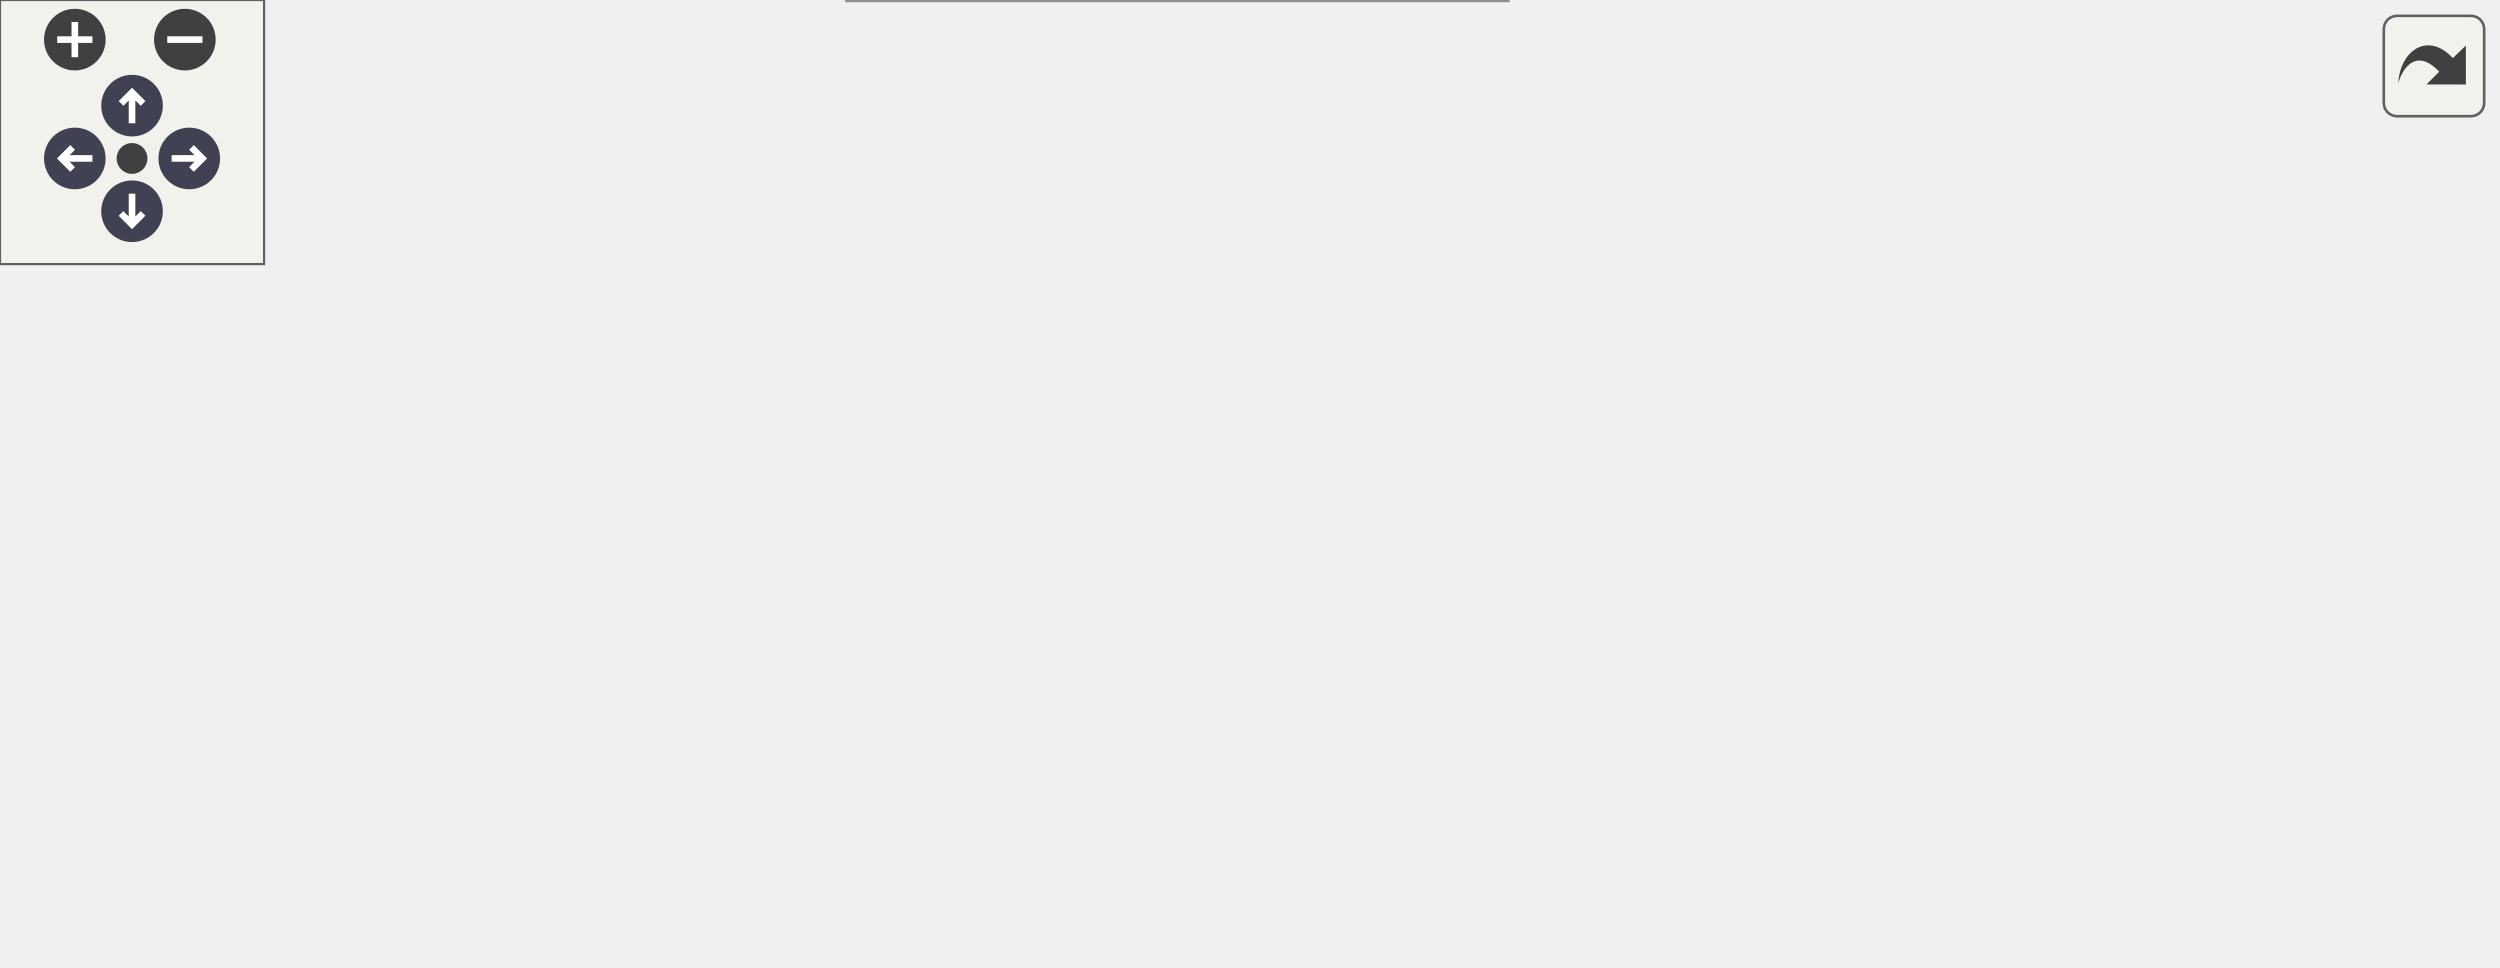
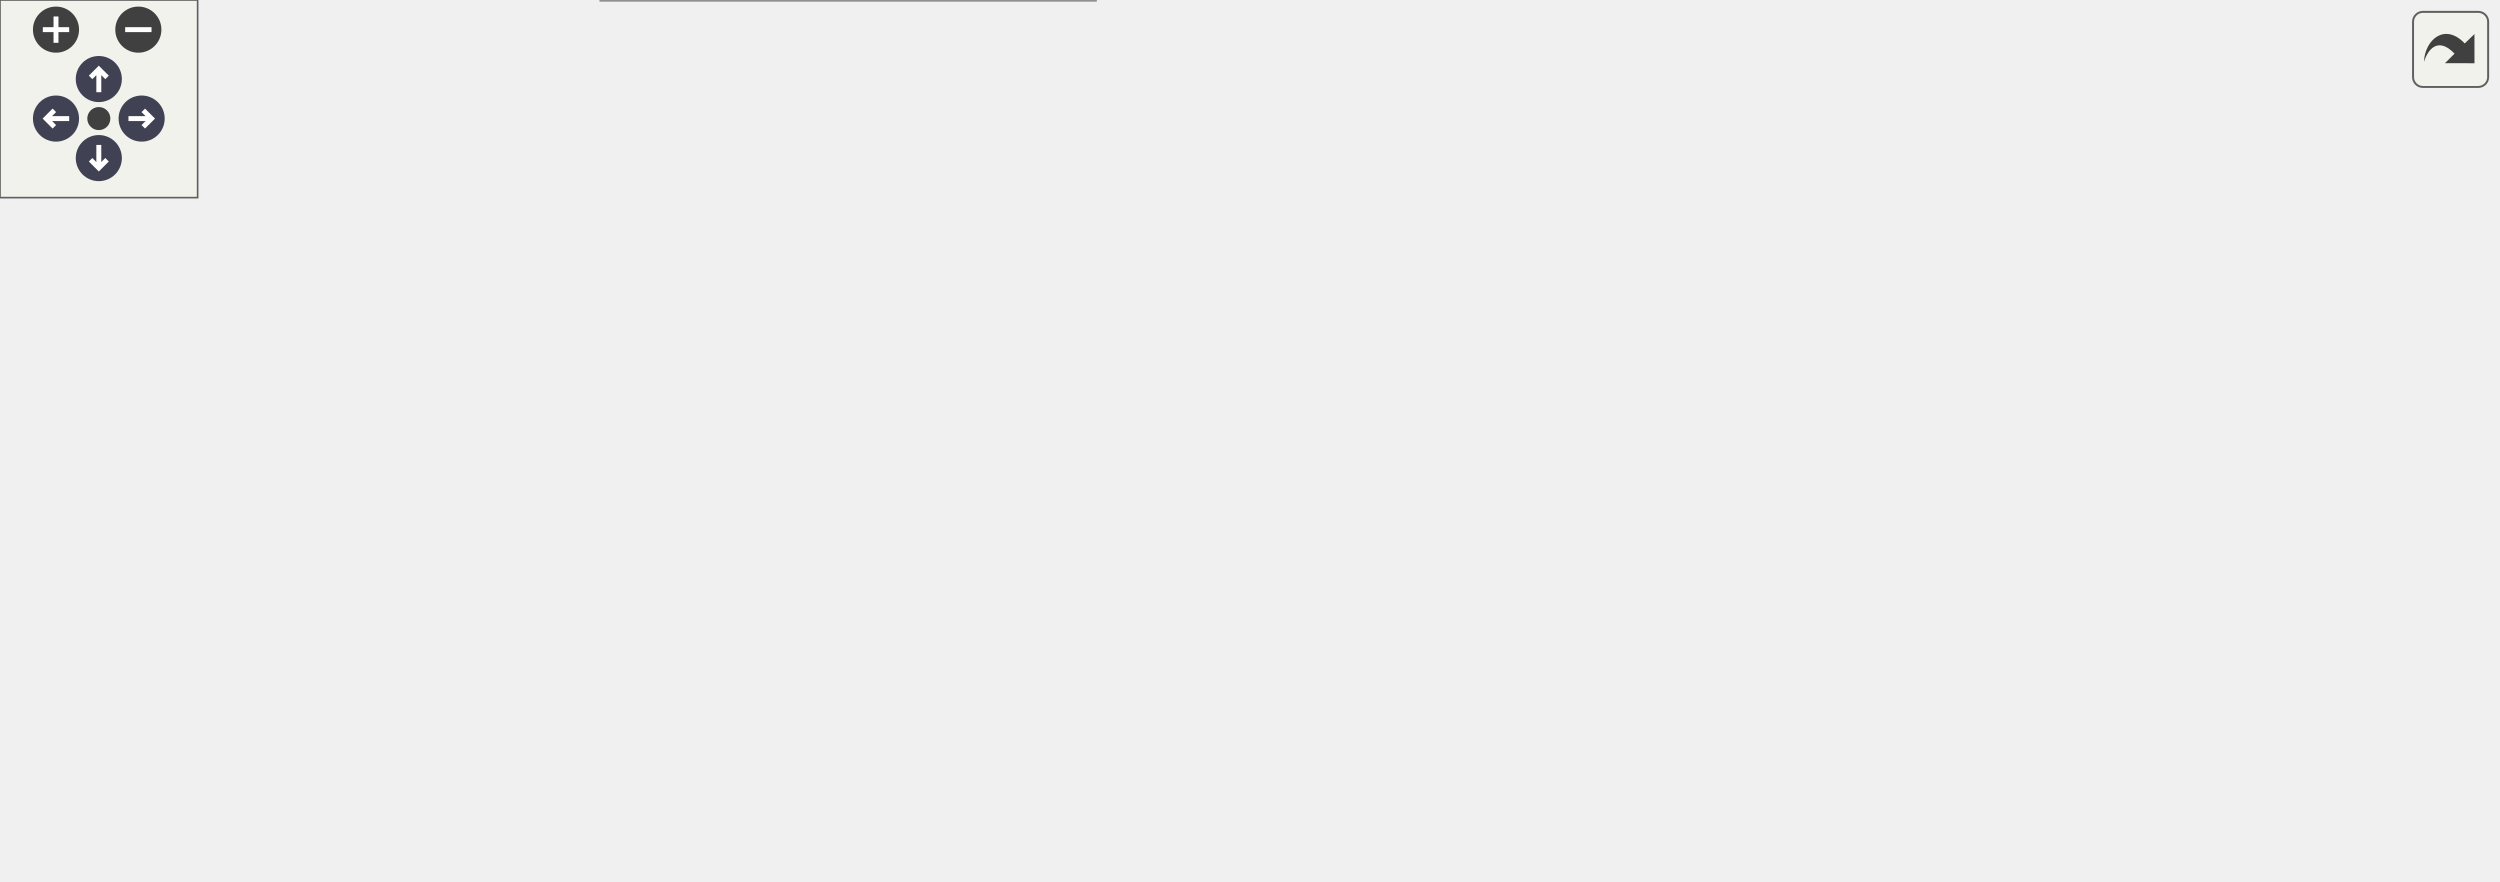
<svg xmlns="http://www.w3.org/2000/svg" xmlns:xlink="http://www.w3.org/1999/xlink" id="main" version="1.1" xml:space="preserve">
  <style type="text/css">
.node, .edge {opacity: 0.7;}
.node.selected, .edge.selected {opacity: 1;}
.edge:hover path { stroke: red; }
.edge:hover polygon { stroke: red; fill: red; }
</style>
  <defs>
    <circle id="rim" cx="0" cy="0" r="7" />
    <circle id="rim2" cx="0" cy="0" r="3.5" />
    <g id="zoomPlus">
      <use xlink:href="#rim" fill="#404040">
        <set attributeName="fill" to="#808080" begin="zoomplus.mouseover" end="zoomplus.mouseout" />
      </use>
      <path d="M-4,0h8M0,-4v8" fill="none" stroke="white" stroke-width="1.5" pointer-events="none" />
    </g>
    <g id="zoomMin">
      <use xlink:href="#rim" fill="#404040">
        <set attributeName="fill" to="#808080" begin="zoomminus.mouseover" end="zoomminus.mouseout" />
      </use>
      <path d="M-4,0h8" fill="none" stroke="white" stroke-width="1.5" pointer-events="none" />
    </g>
    <g id="arrowUp" transform="translate(30 24)">
      <use xlink:href="#rim" />
      <path pointer-events="none" fill="none" stroke="white" stroke-width="1.5" d="M0,-3.0v7 M-2.5,-0.5L0,-3.0L2.5,-0.5" />
    </g>
    <g id="arrowRight" transform="rotate(90) translate(36 -43)">
      <use xlink:href="#rim" />
      <path pointer-events="none" fill="none" stroke="white" stroke-width="1.5" d="M0,-3.0v7 M-2.5,-0.5L0,-3.0L2.5,-0.5" />
    </g>
    <g id="arrowDown" transform="rotate(180) translate(-30 -48)">
      <use xlink:href="#rim" />
      <path pointer-events="none" fill="none" stroke="white" stroke-width="1.5" d="M0,-3.0v7 M-2.5,-0.5L0,-3.0L2.5,-0.5" />
    </g>
    <g id="arrowLeft" transform="rotate(270) translate(-36 17)">
      <use xlink:href="#rim" />
      <path pointer-events="none" fill="none" stroke="white" stroke-width="1.5" d="M0,-3.0v7 M-2.5,-0.5L0,-3.0L2.5,-0.5" />
    </g>
    <g id="resetDef">
      <use xlink:href="#rim2" fill="#404040">
        <set attributeName="fill" to="#808080" begin="reset.mouseover" end="reset.mouseout" />
      </use>
    </g>
  </defs>
  <svg id="graph" class="graph">
    <g id="viewport">
      <g id="Node000001" class="node">
        <g id="a_Node000001">
          <a xlink:title=" ">
-             <polygon fill="#999999" stroke="#666666" points="144,-99 0,-99 0,-69 144,-69 144,-99" />
-             <text text-anchor="start" x="8" y="-87" font-family="Malgun Gothic" font-size="10.00">UQuestInfoWidget::Native</text>
-             <text text-anchor="middle" x="72" y="-76" font-family="Malgun Gothic" font-size="10.00">Construct</text>
+             <polygon fill="#999999" stroke="#666666" points="144,-126 0,-126 0,-96 144,-96 144,-126" />
+             <text text-anchor="start" x="8" y="-114" font-family="Malgun Gothic" font-size="10.00">UQuestInfoWidget::Native</text>
+             <text text-anchor="middle" x="72" y="-103" font-family="Malgun Gothic" font-size="10.00">Construct</text>
          </a>
        </g>
      </g>
      <g id="Node000002" class="node">
        <g id="a_Node000002">
          <a xlink:href="classULingoGameHelper.html#aae5e9443e2249c16219279d75b62cb46" target="_top" xlink:title=" ">
-             <polygon fill="white" stroke="#666666" points="559.5,-159 398.5,-159 398.5,-129 559.5,-129 559.5,-159" />
-             <text text-anchor="start" x="406.5" y="-147" font-family="Malgun Gothic" font-size="10.00">ULingoGameHelper::GetLingo</text>
-             <text text-anchor="middle" x="479" y="-136" font-family="Malgun Gothic" font-size="10.00">GameState</text>
+             <polygon fill="white" stroke="#666666" points="750.5,-207 589.5,-207 589.5,-177 750.5,-177 750.5,-207" />
+             <text text-anchor="start" x="597.5" y="-195" font-family="Malgun Gothic" font-size="10.00">ULingoGameHelper::GetLingo</text>
+             <text text-anchor="middle" x="670" y="-184" font-family="Malgun Gothic" font-size="10.00">GameState</text>
          </a>
        </g>
      </g>
      <g id="edge1_Node000001_Node000002" class="edge">
        <g id="a_edge1_Node000001_Node000002">
          <a xlink:title=" ">
-             <path fill="none" stroke="#63b8ff" d="M105.98,-99.18C126.76,-108.02 154.41,-118.48 180,-124 248.88,-138.85 328.6,-143.57 388.24,-144.73" />
-             <polygon fill="#63b8ff" stroke="#63b8ff" points="388.33,-148.23 398.39,-144.9 388.45,-141.23 388.33,-148.23" />
+             <path fill="none" stroke="#63b8ff" d="M102.6,-126.11C123.63,-136.1 152.84,-148.52 180,-155 316.57,-187.59 480.11,-193.55 579.2,-193.66" />
+             <polygon fill="#63b8ff" stroke="#63b8ff" points="579.48,-197.16 589.48,-193.65 579.47,-190.16 579.48,-197.16" />
          </a>
        </g>
      </g>
      <g id="Node000003" class="node">
        <g id="a_Node000003">
          <a xlink:href="classUQuestInfoWidget.html#a82923dd9fedf779f551931ac05eaea45" target="_top" xlink:title=" ">
-             <polygon fill="white" stroke="#666666" points="355,-115.5 180,-115.5 180,-96.5 355,-96.5 355,-115.5" />
-             <text text-anchor="middle" x="267.5" y="-103.5" font-family="Malgun Gothic" font-size="10.00">UQuestInfoWidget::InitQuestInfo</text>
+             <polygon fill="white" stroke="#666666" points="546,-160.5 371,-160.5 371,-141.5 546,-141.5 546,-160.5" />
+             <text text-anchor="middle" x="458.5" y="-148.5" font-family="Malgun Gothic" font-size="10.00">UQuestInfoWidget::InitQuestInfo</text>
          </a>
        </g>
      </g>
      <g id="edge2_Node000001_Node000003" class="edge">
        <g id="a_edge2_Node000001_Node000003">
          <a xlink:title=" ">
-             <path fill="none" stroke="#63b8ff" d="M144.23,-92.1C153.51,-93.15 163.12,-94.25 172.7,-95.33" />
-             <polygon fill="#63b8ff" stroke="#63b8ff" points="172.31,-98.81 182.65,-96.47 173.11,-91.86 172.31,-98.81" />
+             <path fill="none" stroke="#63b8ff" d="M131.83,-126C147.4,-129.48 164.26,-132.8 180,-135 239.71,-143.36 307.24,-147.37 360.73,-149.29" />
+             <polygon fill="#63b8ff" stroke="#63b8ff" points="360.78,-152.79 370.9,-149.63 361.02,-145.8 360.78,-152.79" />
          </a>
        </g>
      </g>
      <g id="Node000005" class="node">
        <g id="a_Node000005">
          <a xlink:href="classUQuestInfoWidget.html#a5437a924b7eb221f6f3fc576ef0fb0e1" target="_top" xlink:title=" ">
-             <polygon fill="white" stroke="#666666" points="345,-78 190,-78 190,-48 345,-48 345,-78" />
-             <text text-anchor="start" x="198" y="-66" font-family="Malgun Gothic" font-size="10.00">UQuestInfoWidget::OnListen</text>
-             <text text-anchor="middle" x="267.5" y="-55" font-family="Malgun Gothic" font-size="10.00">ResultReceived</text>
+             <polygon fill="white" stroke="#666666" points="335,-126 180,-126 180,-96 335,-96 335,-126" />
+             <text text-anchor="start" x="188" y="-114" font-family="Malgun Gothic" font-size="10.00">UQuestInfoWidget::OnListen</text>
+             <text text-anchor="middle" x="257.5" y="-103" font-family="Malgun Gothic" font-size="10.00">ResultReceived</text>
          </a>
        </g>
      </g>
      <g id="edge5_Node000001_Node000005" class="edge">
        <g id="a_edge5_Node000001_Node000005">
          <a xlink:title=" ">
-             <path fill="none" stroke="#63b8ff" d="M144.23,-76.27C155.85,-75.01 167.99,-73.69 179.93,-72.4" />
-             <polygon fill="#63b8ff" stroke="#63b8ff" points="180.33,-75.87 189.89,-71.31 179.57,-68.91 180.33,-75.87" />
+             <path fill="none" stroke="#63b8ff" d="M144.21,-111C152.61,-111 161.25,-111 169.83,-111" />
+             <polygon fill="#63b8ff" stroke="#63b8ff" points="169.86,-114.5 179.86,-111 169.86,-107.5 169.86,-114.5" />
          </a>
        </g>
      </g>
      <g id="Node000006" class="node">
        <g id="a_Node000006">
-           <a xlink:href="classUQuestInfoWidget.html#a993f8f976a7788057f9e7c78d06064d5" target="_top" xlink:title=" ">
-             <polygon fill="white" stroke="#666666" points="342.5,-30 192.5,-30 192.5,0 342.5,0 342.5,-30" />
-             <text text-anchor="start" x="200.5" y="-18" font-family="Malgun Gothic" font-size="10.00">UQuestInfoWidget::OnRead</text>
-             <text text-anchor="middle" x="267.5" y="-7" font-family="Malgun Gothic" font-size="10.00">ResultReceived</text>
+           <a xlink:href="classUQuestInfoWidget.html#a0462f16d454098b20684b501054a4250" target="_top" xlink:title=" ">
+             <polygon fill="white" stroke="#666666" points="334.5,-78 180.5,-78 180.5,-48 334.5,-48 334.5,-78" />
+             <text text-anchor="start" x="188.5" y="-66" font-family="Malgun Gothic" font-size="10.00">UQuestInfoWidget::OnQuest</text>
+             <text text-anchor="middle" x="257.5" y="-55" font-family="Malgun Gothic" font-size="10.00">ScenarioDataReceived</text>
          </a>
        </g>
      </g>
      <g id="edge6_Node000001_Node000006" class="edge">
        <g id="a_edge6_Node000001_Node000006">
          <a xlink:title=" ">
-             <path fill="none" stroke="#63b8ff" d="M105.83,-68.91C126.79,-59.6 154.68,-47.8 180,-39 185.89,-36.95 192.06,-34.96 198.27,-33.05" />
-             <polygon fill="#63b8ff" stroke="#63b8ff" points="199.45,-36.35 208.02,-30.13 197.44,-29.65 199.45,-36.35" />
+             <path fill="none" stroke="#63b8ff" d="M130.56,-95.94C149.17,-91.07 169.98,-85.63 189.24,-80.59" />
+             <polygon fill="#63b8ff" stroke="#63b8ff" points="190.36,-83.92 199.15,-78 188.59,-77.15 190.36,-83.92" />
+           </a>
+         </g>
+       </g>
+       <g id="Node000007" class="node">
+         <g id="a_Node000007">
+           <a xlink:href="classUQuestInfoWidget.html#a993f8f976a7788057f9e7c78d06064d5" target="_top" xlink:title=" ">
+             <polygon fill="white" stroke="#666666" points="332.5,-30 182.5,-30 182.5,0 332.5,0 332.5,-30" />
+             <text text-anchor="start" x="190.5" y="-18" font-family="Malgun Gothic" font-size="10.00">UQuestInfoWidget::OnRead</text>
+             <text text-anchor="middle" x="257.5" y="-7" font-family="Malgun Gothic" font-size="10.00">ResultReceived</text>
+           </a>
+         </g>
+       </g>
+       <g id="edge8_Node000001_Node000007" class="edge">
+         <g id="a_edge8_Node000001_Node000007">
+           <a xlink:title=" ">
+             <path fill="none" stroke="#63b8ff" d="M91.7,-95.95C112.3,-79.98 146.91,-54.91 180,-39 183.99,-37.08 188.17,-35.27 192.43,-33.57" />
+             <polygon fill="#63b8ff" stroke="#63b8ff" points="193.72,-36.82 201.84,-30.02 191.24,-30.27 193.72,-36.82" />
          </a>
        </g>
      </g>
      <g id="edge3_Node000003_Node000002" class="edge">
        <g id="a_edge3_Node000003_Node000002">
          <a xlink:title=" ">
-             <path fill="none" stroke="#63b8ff" d="M321.1,-115.54C341.47,-119.24 365.39,-123.57 388.31,-127.73" />
-             <polygon fill="#63b8ff" stroke="#63b8ff" points="387.95,-131.22 398.41,-129.56 389.2,-124.34 387.95,-131.22" />
+             <path fill="none" stroke="#63b8ff" d="M508.09,-160.51C530.07,-164.81 556.74,-170.03 581.99,-174.97" />
+             <polygon fill="#63b8ff" stroke="#63b8ff" points="581.47,-178.44 591.96,-176.92 582.82,-171.57 581.47,-178.44" />
          </a>
        </g>
      </g>
      <g id="Node000004" class="node">
        <g id="a_Node000004">
          <a xlink:href="classUQuestInfoWidget.html#a7786ccf2907f4e2d3f3f05da3e04b10f" target="_top" xlink:title=" ">
-             <polygon fill="white" stroke="#666666" points="567,-110.5 391,-110.5 391,-91.5 567,-91.5 567,-110.5" />
-             <text text-anchor="middle" x="479" y="-98.5" font-family="Malgun Gothic" font-size="10.00">UQuestInfoWidget::SetQuestText</text>
+             <polygon fill="white" stroke="#666666" points="758,-158.5 582,-158.5 582,-139.5 758,-139.5 758,-158.5" />
+             <text text-anchor="middle" x="670" y="-146.5" font-family="Malgun Gothic" font-size="10.00">UQuestInfoWidget::SetQuestText</text>
          </a>
        </g>
      </g>
      <g id="edge4_Node000003_Node000004" class="edge">
        <g id="a_edge4_Node000003_Node000004">
          <a xlink:title=" ">
-             <path fill="none" stroke="#63b8ff" d="M355.22,-103.93C363.55,-103.73 372.03,-103.53 380.44,-103.33" />
-             <polygon fill="#63b8ff" stroke="#63b8ff" points="380.75,-106.82 390.67,-103.08 380.58,-99.82 380.75,-106.82" />
+             <path fill="none" stroke="#63b8ff" d="M546.22,-150.17C554.55,-150.09 563.03,-150.01 571.44,-149.93" />
+             <polygon fill="#63b8ff" stroke="#63b8ff" points="571.7,-153.43 581.67,-149.83 571.63,-146.43 571.7,-153.43" />
+           </a>
+         </g>
+       </g>
+       <g id="edge7_Node000006_Node000003" class="edge">
+         <g id="a_edge7_Node000006_Node000003">
+           <a xlink:title=" ">
+             <path fill="none" stroke="#63b8ff" d="M310.79,-78.04C318.98,-80.79 327.28,-83.8 335,-87 369.84,-101.43 408.06,-122.26 432.39,-136.19" />
+             <polygon fill="#63b8ff" stroke="#63b8ff" points="430.89,-139.37 441.3,-141.35 434.4,-133.31 430.89,-139.37" />
          </a>
        </g>
      </g>
    </g>
  </svg>
  <g id="navigator" transform="translate(0 0)" fill="#404254">
    <rect fill="#f2f5e9" fill-opacity="0.5" stroke="#606060" stroke-width=".5" x="0" y="0" width="60" height="60" />
    <use id="zoomplus" xlink:href="#zoomPlus" x="17" y="9" />
    <use id="zoomminus" xlink:href="#zoomMin" x="42" y="9" />
    <use id="reset" xlink:href="#resetDef" x="30" y="36" />
    <use id="arrowup" xlink:href="#arrowUp" x="0" y="0" />
    <use id="arrowright" xlink:href="#arrowRight" x="0" y="0" />
    <use id="arrowdown" xlink:href="#arrowDown" x="0" y="0" />
    <use id="arrowleft" xlink:href="#arrowLeft" x="0" y="0" />
  </g>
  <svg viewBox="0 0 15 15" width="100%" height="30px" preserveAspectRatio="xMaxYMin meet">
    <g id="arrow_out" transform="scale(0.3 0.3)">
      <a xlink:href="classUQuestInfoWidget_a2ff972d3fef3e1ada0c1c674ee615ac5_cgraph_org.svg" target="_base">
        <rect id="button" ry="5" rx="5" y="6" x="6" height="38" width="38" fill="#f2f5e9" fill-opacity="0.5" stroke="#606060" stroke-width="1.0" />
        <path id="arrow" d="M 11.5,31.437 C 11.94,20.098 22.043,11.323 32.159,21.979 L 37.069,17.246 C 37.069,17.246 37.088,32 37.088,32 L 22.16,31.978 C 22.16,31.978 26.998,27.14 26.998,27.14 C 18.529,18.264 13.292,25.23 11.5,31.437 z" style="fill:#404040;" />
      </a>
    </g>
  </svg>
  <style type="text/css">

[data-mouse-over-selected='false'] { opacity: 0.7; }
[data-mouse-over-selected='true']  { opacity: 1.0; }

</style>
</svg>
